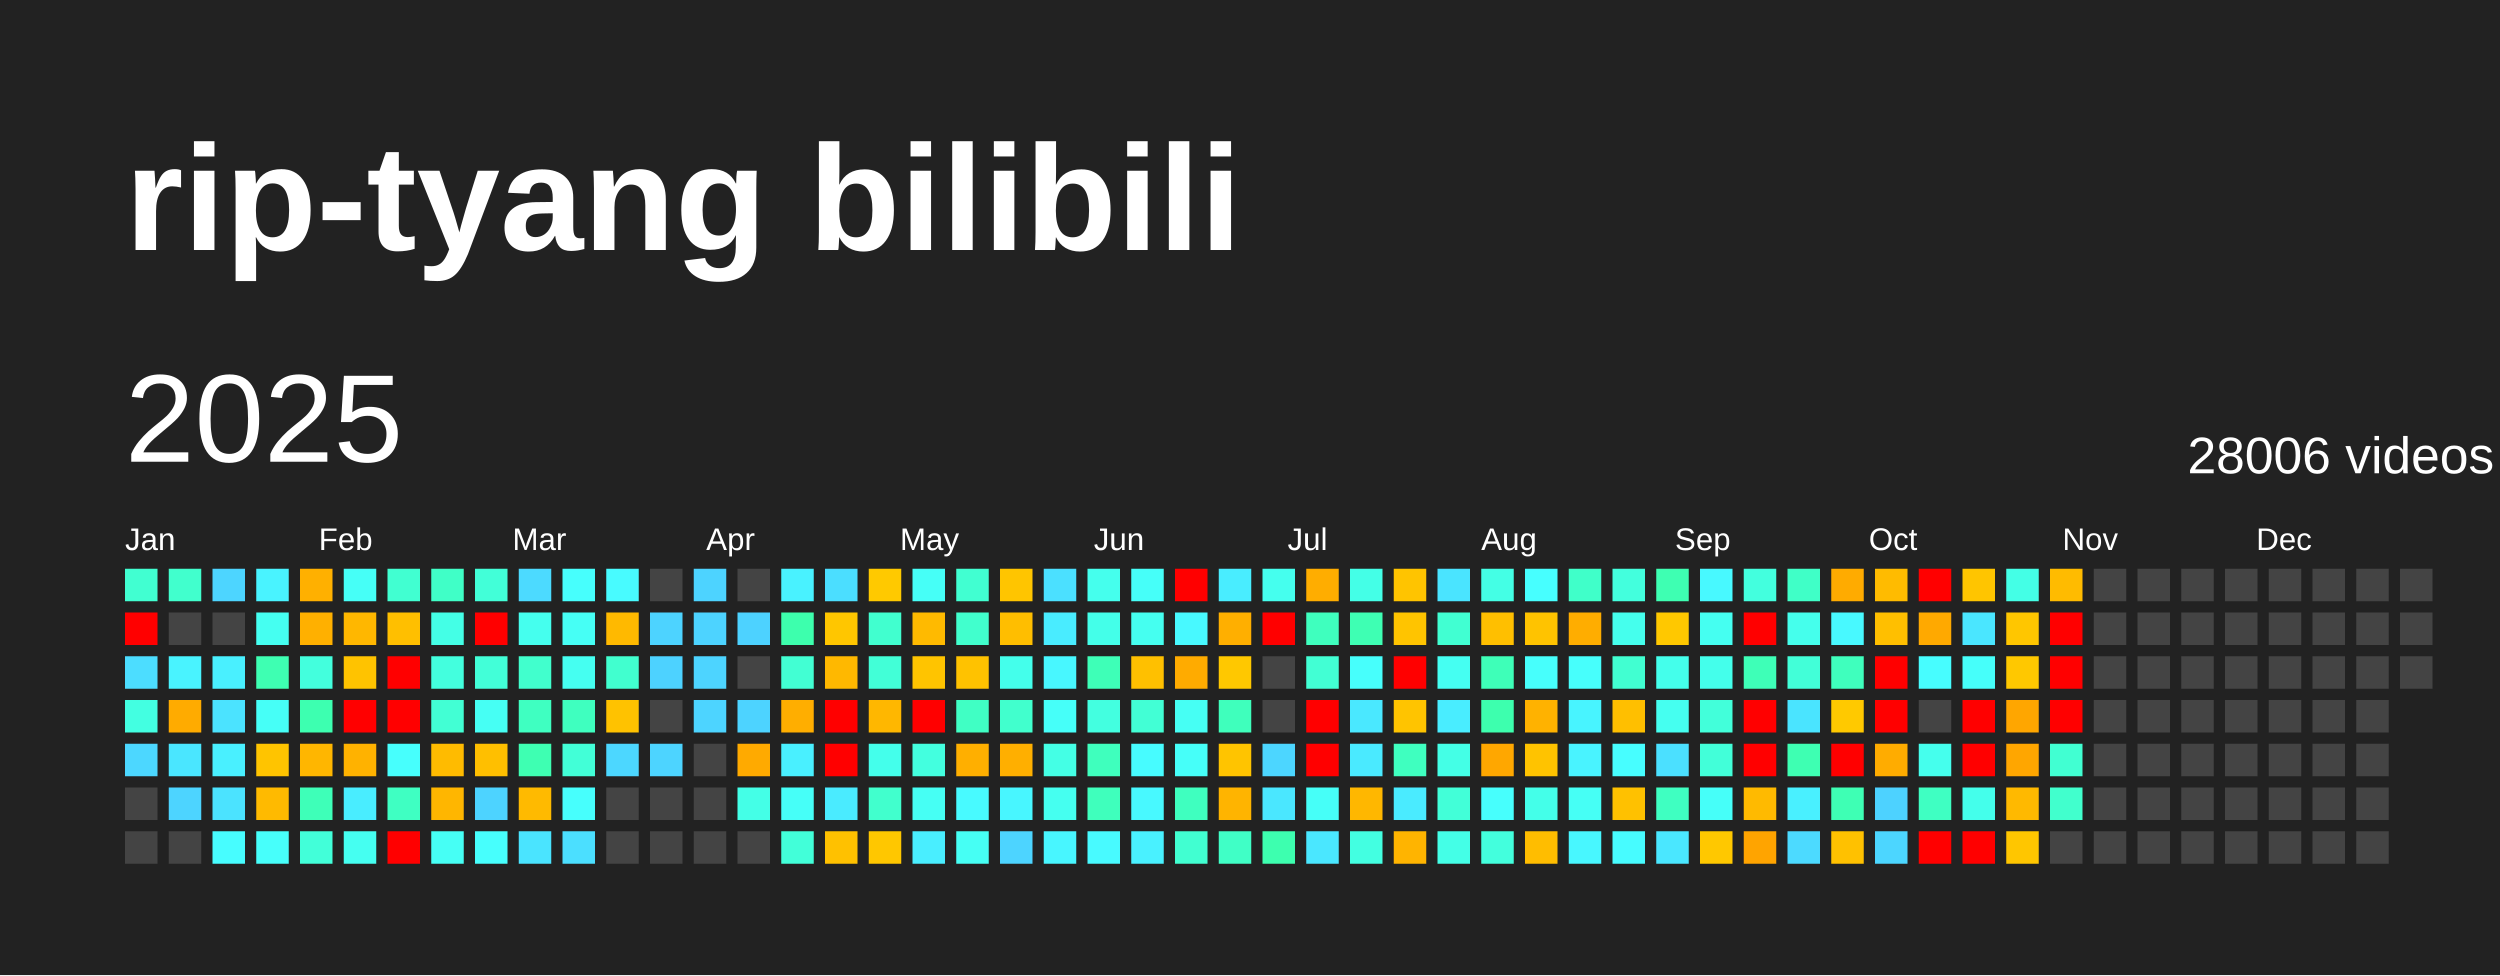
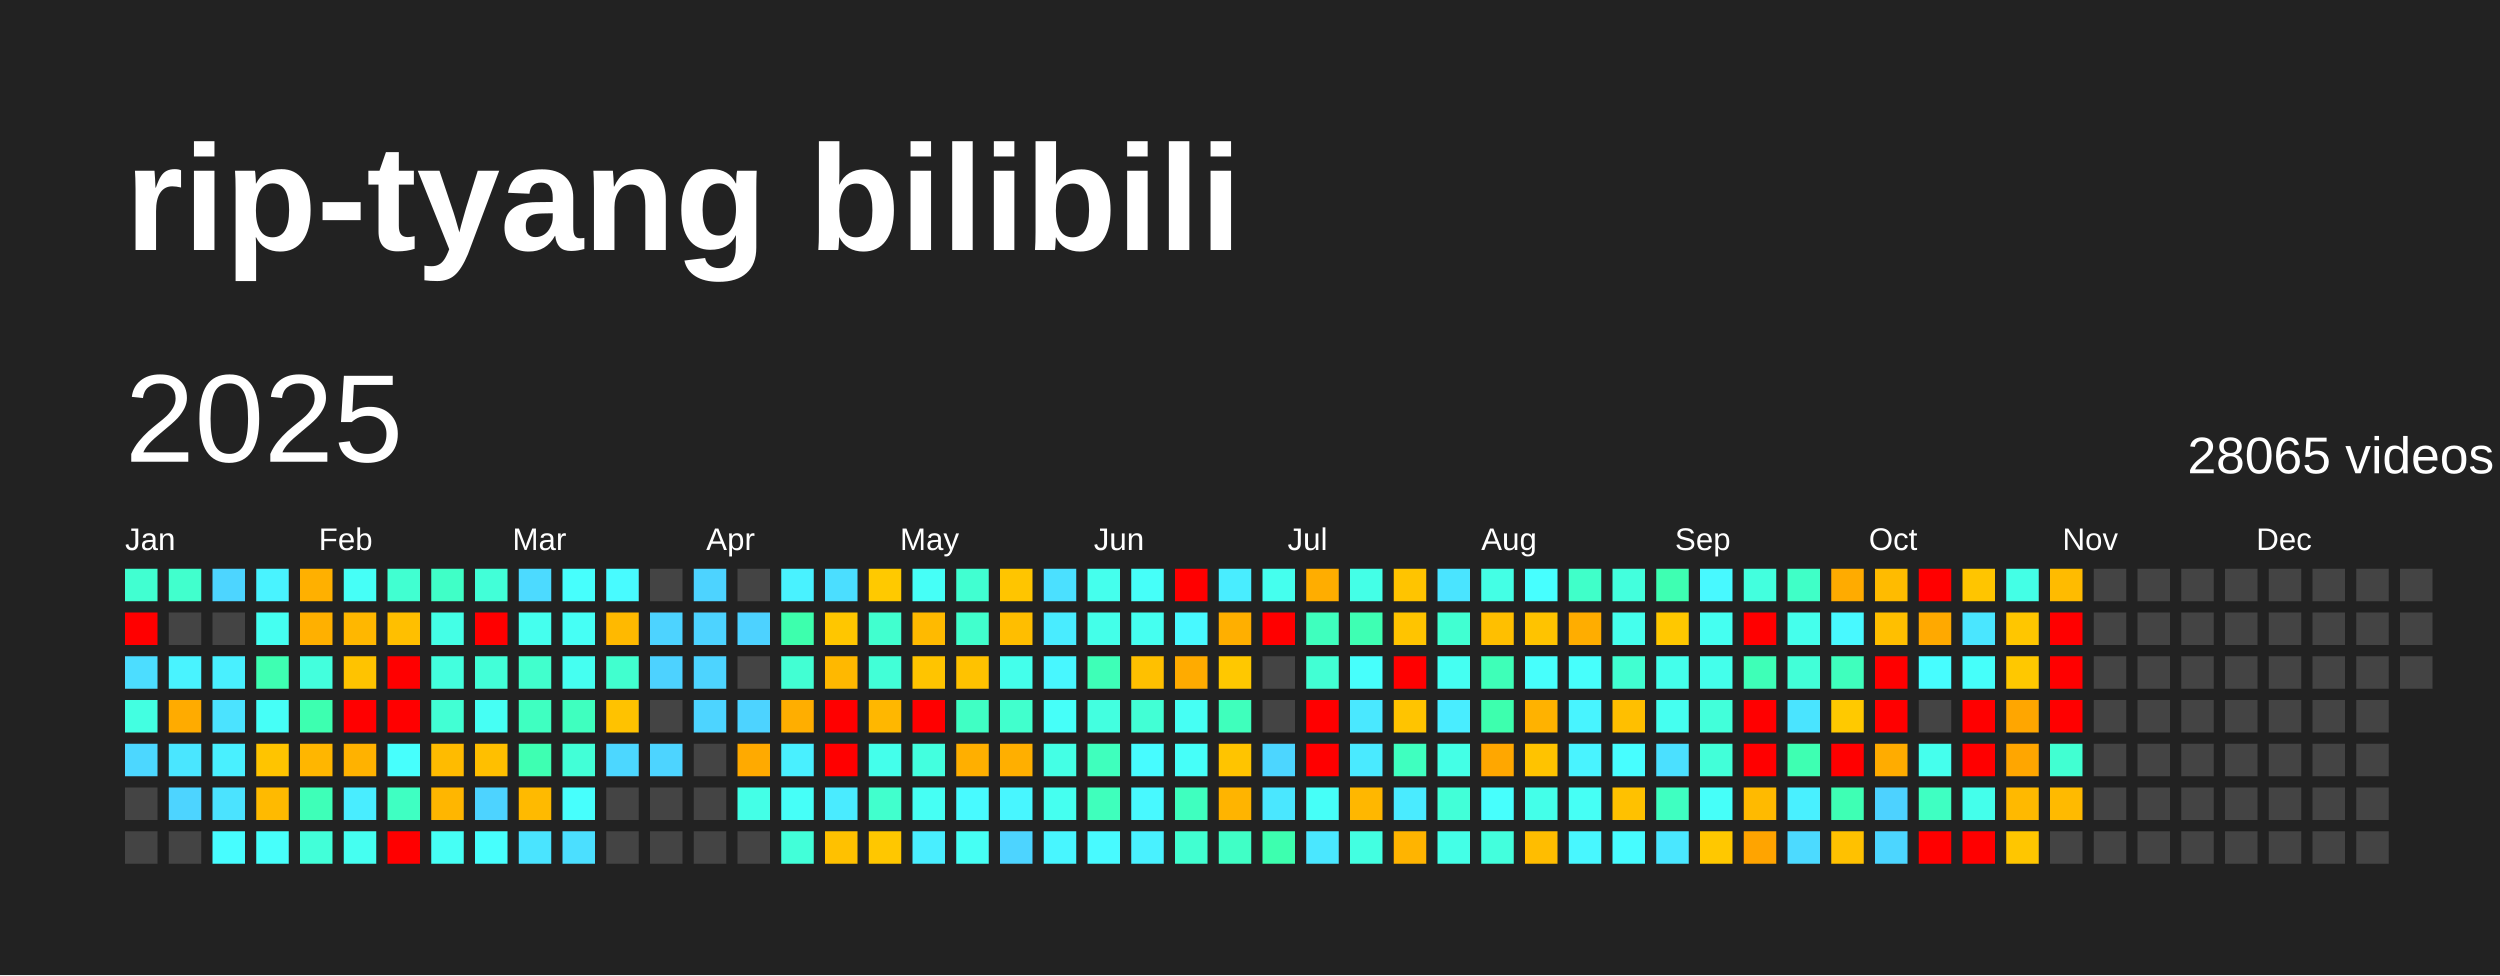
<svg xmlns="http://www.w3.org/2000/svg" baseProfile="full" height="78mm" version="1.1" viewBox="0,0,200,78" width="200mm">
  <defs />
  <rect fill="#222222" height="78" width="200" x="0" y="0" />
  <text fill="#FFFFFF" style="font-size:12px; font-family:Arial; font-weight:bold;" x="10" y="20">rip-tyang bilibili</text>
  <text dominant-baseline="hanging" fill="#FFFFFF" style="font-size:10.0px; font-family:Arial;" x="10" y="30">2025</text>
-   <text dominant-baseline="hanging" fill="#FFFFFF" style="font-size:4.125px; font-family:Arial;" x="175" y="35">28006 videos</text>
+   <text dominant-baseline="hanging" fill="#FFFFFF" style="font-size:4.125px; font-family:Arial;" x="175" y="35">28065 videos</text>
  <text fill="#FFFFFF" style="font-size:2.5px; font-family:Arial" x="10.0" y="44">Jan</text>
  <text fill="#FFFFFF" style="font-size:2.5px; font-family:Arial" x="25.5" y="44">Feb</text>
  <text fill="#FFFFFF" style="font-size:2.5px; font-family:Arial" x="41.0" y="44">Mar</text>
  <text fill="#FFFFFF" style="font-size:2.5px; font-family:Arial" x="56.5" y="44">Apr</text>
  <text fill="#FFFFFF" style="font-size:2.5px; font-family:Arial" x="72.0" y="44">May</text>
  <text fill="#FFFFFF" style="font-size:2.5px; font-family:Arial" x="87.5" y="44">Jun</text>
  <text fill="#FFFFFF" style="font-size:2.5px; font-family:Arial" x="103.0" y="44">Jul</text>
  <text fill="#FFFFFF" style="font-size:2.5px; font-family:Arial" x="118.5" y="44">Aug</text>
  <text fill="#FFFFFF" style="font-size:2.5px; font-family:Arial" x="134.0" y="44">Sep</text>
  <text fill="#FFFFFF" style="font-size:2.5px; font-family:Arial" x="149.5" y="44">Oct</text>
  <text fill="#FFFFFF" style="font-size:2.5px; font-family:Arial" x="165.0" y="44">Nov</text>
  <text fill="#FFFFFF" style="font-size:2.5px; font-family:Arial" x="180.5" y="44">Dec</text>
  <rect fill="#41ffd1" height="2.6" width="2.6" x="10.0" y="45.5" />
  <rect fill="red" height="2.6" width="2.6" x="10.0" y="49.0" />
  <rect fill="#4cddff" height="2.6" width="2.6" x="10.0" y="52.5" />
  <rect fill="#43ffe1" height="2.6" width="2.6" x="10.0" y="56.0" />
  <rect fill="#4cd7ff" height="2.6" width="2.6" x="10.0" y="59.5" />
  <rect fill="#444444" height="2.6" width="2.6" x="10.0" y="63.0" />
  <rect fill="#444444" height="2.6" width="2.6" x="10.0" y="66.5" />
  <rect fill="#41ffcd" height="2.6" width="2.6" x="13.5" y="45.5" />
  <rect fill="#444444" height="2.6" width="2.6" x="13.5" y="49.0" />
  <rect fill="#49f3ff" height="2.6" width="2.6" x="13.5" y="52.5" />
  <rect fill="#ffab00" height="2.6" width="2.6" x="13.5" y="56.0" />
  <rect fill="#4ae6ff" height="2.6" width="2.6" x="13.5" y="59.5" />
  <rect fill="#4dd4ff" height="2.6" width="2.6" x="13.5" y="63.0" />
  <rect fill="#444444" height="2.6" width="2.6" x="13.5" y="66.5" />
  <rect fill="#4dd5ff" height="2.6" width="2.6" x="17.0" y="45.5" />
  <rect fill="#444444" height="2.6" width="2.6" x="17.0" y="49.0" />
  <rect fill="#49f0ff" height="2.6" width="2.6" x="17.0" y="52.5" />
  <rect fill="#4be3ff" height="2.6" width="2.6" x="17.0" y="56.0" />
  <rect fill="#49f0ff" height="2.6" width="2.6" x="17.0" y="59.5" />
  <rect fill="#4be3ff" height="2.6" width="2.6" x="17.0" y="63.0" />
  <rect fill="#47fdff" height="2.6" width="2.6" x="17.0" y="66.5" />
  <rect fill="#49f3ff" height="2.6" width="2.6" x="20.5" y="45.5" />
  <rect fill="#45fff1" height="2.6" width="2.6" x="20.5" y="49.0" />
  <rect fill="#3effb2" height="2.6" width="2.6" x="20.5" y="52.5" />
  <rect fill="#46fff7" height="2.6" width="2.6" x="20.5" y="56.0" />
  <rect fill="#ffc400" height="2.6" width="2.6" x="20.5" y="59.5" />
  <rect fill="#ffba00" height="2.6" width="2.6" x="20.5" y="63.0" />
  <rect fill="#47fffb" height="2.6" width="2.6" x="20.5" y="66.5" />
  <rect fill="#ffb000" height="2.6" width="2.6" x="24.0" y="45.5" />
  <rect fill="#ffb000" height="2.6" width="2.6" x="24.0" y="49.0" />
  <rect fill="#43ffdd" height="2.6" width="2.6" x="24.0" y="52.5" />
  <rect fill="#3dffb0" height="2.6" width="2.6" x="24.0" y="56.0" />
  <rect fill="#ffb600" height="2.6" width="2.6" x="24.0" y="59.5" />
  <rect fill="#3effb8" height="2.6" width="2.6" x="24.0" y="63.0" />
  <rect fill="#42ffd9" height="2.6" width="2.6" x="24.0" y="66.5" />
  <rect fill="#46fff7" height="2.6" width="2.6" x="27.5" y="45.5" />
  <rect fill="#ffb700" height="2.6" width="2.6" x="27.5" y="49.0" />
  <rect fill="#ffc300" height="2.6" width="2.6" x="27.5" y="52.5" />
  <rect fill="red" height="2.6" width="2.6" x="27.5" y="56.0" />
  <rect fill="#ffb200" height="2.6" width="2.6" x="27.5" y="59.5" />
  <rect fill="#49edff" height="2.6" width="2.6" x="27.5" y="63.0" />
  <rect fill="#45fff1" height="2.6" width="2.6" x="27.5" y="66.5" />
  <rect fill="#41ffd1" height="2.6" width="2.6" x="31.0" y="45.5" />
  <rect fill="#ffbf00" height="2.6" width="2.6" x="31.0" y="49.0" />
  <rect fill="red" height="2.6" width="2.6" x="31.0" y="52.5" />
  <rect fill="red" height="2.6" width="2.6" x="31.0" y="56.0" />
  <rect fill="#47fffd" height="2.6" width="2.6" x="31.0" y="59.5" />
  <rect fill="#3fffc2" height="2.6" width="2.6" x="31.0" y="63.0" />
  <rect fill="red" height="2.6" width="2.6" x="31.0" y="66.5" />
  <rect fill="#40ffc7" height="2.6" width="2.6" x="34.5" y="45.5" />
  <rect fill="#44ffe6" height="2.6" width="2.6" x="34.5" y="49.0" />
  <rect fill="#43ffde" height="2.6" width="2.6" x="34.5" y="52.5" />
  <rect fill="#42ffd4" height="2.6" width="2.6" x="34.5" y="56.0" />
  <rect fill="#ffbb00" height="2.6" width="2.6" x="34.5" y="59.5" />
  <rect fill="#ffb600" height="2.6" width="2.6" x="34.5" y="63.0" />
  <rect fill="#46fff5" height="2.6" width="2.6" x="34.5" y="66.5" />
  <rect fill="#42ffd8" height="2.6" width="2.6" x="38.0" y="45.5" />
  <rect fill="red" height="2.6" width="2.6" x="38.0" y="49.0" />
  <rect fill="#42ffd8" height="2.6" width="2.6" x="38.0" y="52.5" />
  <rect fill="#46fff4" height="2.6" width="2.6" x="38.0" y="56.0" />
  <rect fill="#ffbf00" height="2.6" width="2.6" x="38.0" y="59.5" />
  <rect fill="#4dd3ff" height="2.6" width="2.6" x="38.0" y="63.0" />
  <rect fill="#47fffd" height="2.6" width="2.6" x="38.0" y="66.5" />
  <rect fill="#4cdaff" height="2.6" width="2.6" x="41.5" y="45.5" />
  <rect fill="#45ffee" height="2.6" width="2.6" x="41.5" y="49.0" />
  <rect fill="#41ffcd" height="2.6" width="2.6" x="41.5" y="52.5" />
  <rect fill="#3fffc1" height="2.6" width="2.6" x="41.5" y="56.0" />
  <rect fill="#3effb2" height="2.6" width="2.6" x="41.5" y="59.5" />
  <rect fill="#ffba00" height="2.6" width="2.6" x="41.5" y="63.0" />
  <rect fill="#4ae4ff" height="2.6" width="2.6" x="41.5" y="66.5" />
  <rect fill="#47fffd" height="2.6" width="2.6" x="45.0" y="45.5" />
  <rect fill="#46fff5" height="2.6" width="2.6" x="45.0" y="49.0" />
  <rect fill="#45fff1" height="2.6" width="2.6" x="45.0" y="52.5" />
  <rect fill="#3fffbf" height="2.6" width="2.6" x="45.0" y="56.0" />
  <rect fill="#42ffd7" height="2.6" width="2.6" x="45.0" y="59.5" />
  <rect fill="#47fffd" height="2.6" width="2.6" x="45.0" y="63.0" />
  <rect fill="#4bdfff" height="2.6" width="2.6" x="45.0" y="66.5" />
  <rect fill="#48fbff" height="2.6" width="2.6" x="48.5" y="45.5" />
  <rect fill="#ffb900" height="2.6" width="2.6" x="48.5" y="49.0" />
  <rect fill="#41ffcf" height="2.6" width="2.6" x="48.5" y="52.5" />
  <rect fill="#ffc200" height="2.6" width="2.6" x="48.5" y="56.0" />
  <rect fill="#4cd7ff" height="2.6" width="2.6" x="48.5" y="59.5" />
  <rect fill="#444444" height="2.6" width="2.6" x="48.5" y="63.0" />
  <rect fill="#444444" height="2.6" width="2.6" x="48.5" y="66.5" />
  <rect fill="#444444" height="2.6" width="2.6" x="52.0" y="45.5" />
  <rect fill="#4dd3ff" height="2.6" width="2.6" x="52.0" y="49.0" />
  <rect fill="#4dd2ff" height="2.6" width="2.6" x="52.0" y="52.5" />
  <rect fill="#444444" height="2.6" width="2.6" x="52.0" y="56.0" />
  <rect fill="#4dd4ff" height="2.6" width="2.6" x="52.0" y="59.5" />
  <rect fill="#444444" height="2.6" width="2.6" x="52.0" y="63.0" />
  <rect fill="#444444" height="2.6" width="2.6" x="52.0" y="66.5" />
  <rect fill="#4dd3ff" height="2.6" width="2.6" x="55.5" y="45.5" />
  <rect fill="#4dd3ff" height="2.6" width="2.6" x="55.5" y="49.0" />
  <rect fill="#4dd4ff" height="2.6" width="2.6" x="55.5" y="52.5" />
  <rect fill="#4dd4ff" height="2.6" width="2.6" x="55.5" y="56.0" />
  <rect fill="#444444" height="2.6" width="2.6" x="55.5" y="59.5" />
  <rect fill="#444444" height="2.6" width="2.6" x="55.5" y="63.0" />
  <rect fill="#444444" height="2.6" width="2.6" x="55.5" y="66.5" />
  <rect fill="#444444" height="2.6" width="2.6" x="59.0" y="45.5" />
  <rect fill="#4dd2ff" height="2.6" width="2.6" x="59.0" y="49.0" />
  <rect fill="#444444" height="2.6" width="2.6" x="59.0" y="52.5" />
  <rect fill="#4dd3ff" height="2.6" width="2.6" x="59.0" y="56.0" />
  <rect fill="#ffaa00" height="2.6" width="2.6" x="59.0" y="59.5" />
  <rect fill="#44ffe7" height="2.6" width="2.6" x="59.0" y="63.0" />
  <rect fill="#444444" height="2.6" width="2.6" x="59.0" y="66.5" />
  <rect fill="#49f2ff" height="2.6" width="2.6" x="62.5" y="45.5" />
  <rect fill="#3dffad" height="2.6" width="2.6" x="62.5" y="49.0" />
  <rect fill="#42ffd3" height="2.6" width="2.6" x="62.5" y="52.5" />
  <rect fill="#ffae00" height="2.6" width="2.6" x="62.5" y="56.0" />
  <rect fill="#49f0ff" height="2.6" width="2.6" x="62.5" y="59.5" />
  <rect fill="#46fff8" height="2.6" width="2.6" x="62.5" y="63.0" />
  <rect fill="#42ffd9" height="2.6" width="2.6" x="62.5" y="66.5" />
  <rect fill="#4bdeff" height="2.6" width="2.6" x="66.0" y="45.5" />
  <rect fill="#ffc600" height="2.6" width="2.6" x="66.0" y="49.0" />
  <rect fill="#ffb800" height="2.6" width="2.6" x="66.0" y="52.5" />
  <rect fill="red" height="2.6" width="2.6" x="66.0" y="56.0" />
  <rect fill="red" height="2.6" width="2.6" x="66.0" y="59.5" />
  <rect fill="#4aebff" height="2.6" width="2.6" x="66.0" y="63.0" />
  <rect fill="#ffc100" height="2.6" width="2.6" x="66.0" y="66.5" />
  <rect fill="#ffc900" height="2.6" width="2.6" x="69.5" y="45.5" />
  <rect fill="#41ffcf" height="2.6" width="2.6" x="69.5" y="49.0" />
  <rect fill="#42ffd7" height="2.6" width="2.6" x="69.5" y="52.5" />
  <rect fill="#ffb700" height="2.6" width="2.6" x="69.5" y="56.0" />
  <rect fill="#44ffeb" height="2.6" width="2.6" x="69.5" y="59.5" />
  <rect fill="#41ffcd" height="2.6" width="2.6" x="69.5" y="63.0" />
  <rect fill="#ffc700" height="2.6" width="2.6" x="69.5" y="66.5" />
  <rect fill="#46fff7" height="2.6" width="2.6" x="73.0" y="45.5" />
  <rect fill="#ffba00" height="2.6" width="2.6" x="73.0" y="49.0" />
  <rect fill="#ffc400" height="2.6" width="2.6" x="73.0" y="52.5" />
  <rect fill="red" height="2.6" width="2.6" x="73.0" y="56.0" />
  <rect fill="#43ffdf" height="2.6" width="2.6" x="73.0" y="59.5" />
  <rect fill="#46fff4" height="2.6" width="2.6" x="73.0" y="63.0" />
  <rect fill="#49eeff" height="2.6" width="2.6" x="73.0" y="66.5" />
  <rect fill="#41ffd1" height="2.6" width="2.6" x="76.5" y="45.5" />
  <rect fill="#41ffcd" height="2.6" width="2.6" x="76.5" y="49.0" />
  <rect fill="#ffc200" height="2.6" width="2.6" x="76.5" y="52.5" />
  <rect fill="#40ffc4" height="2.6" width="2.6" x="76.5" y="56.0" />
  <rect fill="#ffaf00" height="2.6" width="2.6" x="76.5" y="59.5" />
  <rect fill="#48faff" height="2.6" width="2.6" x="76.5" y="63.0" />
  <rect fill="#46fff4" height="2.6" width="2.6" x="76.5" y="66.5" />
  <rect fill="#ffc500" height="2.6" width="2.6" x="80.0" y="45.5" />
  <rect fill="#ffbe00" height="2.6" width="2.6" x="80.0" y="49.0" />
  <rect fill="#44ffeb" height="2.6" width="2.6" x="80.0" y="52.5" />
  <rect fill="#41ffcd" height="2.6" width="2.6" x="80.0" y="56.0" />
  <rect fill="#ffaf00" height="2.6" width="2.6" x="80.0" y="59.5" />
  <rect fill="#48f6ff" height="2.6" width="2.6" x="80.0" y="63.0" />
  <rect fill="#4dd4ff" height="2.6" width="2.6" x="80.0" y="66.5" />
  <rect fill="#4be0ff" height="2.6" width="2.6" x="83.5" y="45.5" />
  <rect fill="#49ecff" height="2.6" width="2.6" x="83.5" y="49.0" />
  <rect fill="#48f7ff" height="2.6" width="2.6" x="83.5" y="52.5" />
  <rect fill="#46fff9" height="2.6" width="2.6" x="83.5" y="56.0" />
  <rect fill="#44ffe5" height="2.6" width="2.6" x="83.5" y="59.5" />
  <rect fill="#45fff0" height="2.6" width="2.6" x="83.5" y="63.0" />
  <rect fill="#48f6ff" height="2.6" width="2.6" x="83.5" y="66.5" />
  <rect fill="#45ffed" height="2.6" width="2.6" x="87.0" y="45.5" />
  <rect fill="#44ffe9" height="2.6" width="2.6" x="87.0" y="49.0" />
  <rect fill="#3effb7" height="2.6" width="2.6" x="87.0" y="52.5" />
  <rect fill="#43ffe0" height="2.6" width="2.6" x="87.0" y="56.0" />
  <rect fill="#3fffbd" height="2.6" width="2.6" x="87.0" y="59.5" />
  <rect fill="#3fffbc" height="2.6" width="2.6" x="87.0" y="63.0" />
  <rect fill="#48faff" height="2.6" width="2.6" x="87.0" y="66.5" />
  <rect fill="#46fff9" height="2.6" width="2.6" x="90.5" y="45.5" />
  <rect fill="#45fff0" height="2.6" width="2.6" x="90.5" y="49.0" />
  <rect fill="#ffc000" height="2.6" width="2.6" x="90.5" y="52.5" />
  <rect fill="#42ffd5" height="2.6" width="2.6" x="90.5" y="56.0" />
  <rect fill="#47fcff" height="2.6" width="2.6" x="90.5" y="59.5" />
  <rect fill="#48f9ff" height="2.6" width="2.6" x="90.5" y="63.0" />
  <rect fill="#49f1ff" height="2.6" width="2.6" x="90.5" y="66.5" />
  <rect fill="red" height="2.6" width="2.6" x="94.0" y="45.5" />
  <rect fill="#48f9ff" height="2.6" width="2.6" x="94.0" y="49.0" />
  <rect fill="#ffab00" height="2.6" width="2.6" x="94.0" y="52.5" />
  <rect fill="#46fff4" height="2.6" width="2.6" x="94.0" y="56.0" />
  <rect fill="#46fff9" height="2.6" width="2.6" x="94.0" y="59.5" />
  <rect fill="#3fffbf" height="2.6" width="2.6" x="94.0" y="63.0" />
  <rect fill="#41ffd1" height="2.6" width="2.6" x="94.0" y="66.5" />
  <rect fill="#49edff" height="2.6" width="2.6" x="97.5" y="45.5" />
  <rect fill="#ffaf00" height="2.6" width="2.6" x="97.5" y="49.0" />
  <rect fill="#ffc800" height="2.6" width="2.6" x="97.5" y="52.5" />
  <rect fill="#3fffbc" height="2.6" width="2.6" x="97.5" y="56.0" />
  <rect fill="#ffc400" height="2.6" width="2.6" x="97.5" y="59.5" />
  <rect fill="#ffb400" height="2.6" width="2.6" x="97.5" y="63.0" />
  <rect fill="#40ffc6" height="2.6" width="2.6" x="97.5" y="66.5" />
  <rect fill="#45ffee" height="2.6" width="2.6" x="101.0" y="45.5" />
  <rect fill="red" height="2.6" width="2.6" x="101.0" y="49.0" />
  <rect fill="#444444" height="2.6" width="2.6" x="101.0" y="52.5" />
  <rect fill="#444444" height="2.6" width="2.6" x="101.0" y="56.0" />
  <rect fill="#4cd6ff" height="2.6" width="2.6" x="101.0" y="59.5" />
  <rect fill="#4ae7ff" height="2.6" width="2.6" x="101.0" y="63.0" />
  <rect fill="#3dffaf" height="2.6" width="2.6" x="101.0" y="66.5" />
  <rect fill="#ffad00" height="2.6" width="2.6" x="104.5" y="45.5" />
  <rect fill="#3fffbe" height="2.6" width="2.6" x="104.5" y="49.0" />
  <rect fill="#42ffd4" height="2.6" width="2.6" x="104.5" y="52.5" />
  <rect fill="red" height="2.6" width="2.6" x="104.5" y="56.0" />
  <rect fill="red" height="2.6" width="2.6" x="104.5" y="59.5" />
  <rect fill="#46fff8" height="2.6" width="2.6" x="104.5" y="63.0" />
  <rect fill="#4ae7ff" height="2.6" width="2.6" x="104.5" y="66.5" />
  <rect fill="#44ffe7" height="2.6" width="2.6" x="108.0" y="45.5" />
  <rect fill="#3effb3" height="2.6" width="2.6" x="108.0" y="49.0" />
  <rect fill="#47fffc" height="2.6" width="2.6" x="108.0" y="52.5" />
  <rect fill="#4ae8ff" height="2.6" width="2.6" x="108.0" y="56.0" />
  <rect fill="#4aeaff" height="2.6" width="2.6" x="108.0" y="59.5" />
  <rect fill="#ffb700" height="2.6" width="2.6" x="108.0" y="63.0" />
  <rect fill="#43ffe1" height="2.6" width="2.6" x="108.0" y="66.5" />
  <rect fill="#ffc400" height="2.6" width="2.6" x="111.5" y="45.5" />
  <rect fill="#ffc400" height="2.6" width="2.6" x="111.5" y="49.0" />
  <rect fill="red" height="2.6" width="2.6" x="111.5" y="52.5" />
  <rect fill="#ffc400" height="2.6" width="2.6" x="111.5" y="56.0" />
  <rect fill="#3fffbf" height="2.6" width="2.6" x="111.5" y="59.5" />
  <rect fill="#4aebff" height="2.6" width="2.6" x="111.5" y="63.0" />
  <rect fill="#ffb400" height="2.6" width="2.6" x="111.5" y="66.5" />
  <rect fill="#4ae4ff" height="2.6" width="2.6" x="115.0" y="45.5" />
  <rect fill="#41ffd2" height="2.6" width="2.6" x="115.0" y="49.0" />
  <rect fill="#45fff2" height="2.6" width="2.6" x="115.0" y="52.5" />
  <rect fill="#49edff" height="2.6" width="2.6" x="115.0" y="56.0" />
  <rect fill="#44ffe6" height="2.6" width="2.6" x="115.0" y="59.5" />
  <rect fill="#42ffd8" height="2.6" width="2.6" x="115.0" y="63.0" />
  <rect fill="#44ffe7" height="2.6" width="2.6" x="115.0" y="66.5" />
  <rect fill="#44ffe5" height="2.6" width="2.6" x="118.5" y="45.5" />
  <rect fill="#ffbf00" height="2.6" width="2.6" x="118.5" y="49.0" />
  <rect fill="#3effb8" height="2.6" width="2.6" x="118.5" y="52.5" />
  <rect fill="#3dffae" height="2.6" width="2.6" x="118.5" y="56.0" />
  <rect fill="#ffa700" height="2.6" width="2.6" x="118.5" y="59.5" />
  <rect fill="#47fffd" height="2.6" width="2.6" x="118.5" y="63.0" />
  <rect fill="#43ffdd" height="2.6" width="2.6" x="118.5" y="66.5" />
  <rect fill="#47ffff" height="2.6" width="2.6" x="122.0" y="45.5" />
  <rect fill="#ffc300" height="2.6" width="2.6" x="122.0" y="49.0" />
  <rect fill="#47fffc" height="2.6" width="2.6" x="122.0" y="52.5" />
  <rect fill="#ffb200" height="2.6" width="2.6" x="122.0" y="56.0" />
  <rect fill="#ffc300" height="2.6" width="2.6" x="122.0" y="59.5" />
  <rect fill="#44ffe9" height="2.6" width="2.6" x="122.0" y="63.0" />
  <rect fill="#ffbd00" height="2.6" width="2.6" x="122.0" y="66.5" />
  <rect fill="#40ffc9" height="2.6" width="2.6" x="125.5" y="45.5" />
  <rect fill="#ffad00" height="2.6" width="2.6" x="125.5" y="49.0" />
  <rect fill="#47fffc" height="2.6" width="2.6" x="125.5" y="52.5" />
  <rect fill="#48f4ff" height="2.6" width="2.6" x="125.5" y="56.0" />
  <rect fill="#49f3ff" height="2.6" width="2.6" x="125.5" y="59.5" />
  <rect fill="#46fff5" height="2.6" width="2.6" x="125.5" y="63.0" />
  <rect fill="#48f7ff" height="2.6" width="2.6" x="125.5" y="66.5" />
  <rect fill="#43ffdd" height="2.6" width="2.6" x="129.0" y="45.5" />
  <rect fill="#45ffed" height="2.6" width="2.6" x="129.0" y="49.0" />
  <rect fill="#41ffd1" height="2.6" width="2.6" x="129.0" y="52.5" />
  <rect fill="#ffbf00" height="2.6" width="2.6" x="129.0" y="56.0" />
  <rect fill="#47feff" height="2.6" width="2.6" x="129.0" y="59.5" />
  <rect fill="#ffc100" height="2.6" width="2.6" x="129.0" y="63.0" />
  <rect fill="#47fcff" height="2.6" width="2.6" x="129.0" y="66.5" />
  <rect fill="#3effb2" height="2.6" width="2.6" x="132.5" y="45.5" />
  <rect fill="#ffc800" height="2.6" width="2.6" x="132.5" y="49.0" />
  <rect fill="#44ffeb" height="2.6" width="2.6" x="132.5" y="52.5" />
  <rect fill="#45fff0" height="2.6" width="2.6" x="132.5" y="56.0" />
  <rect fill="#4be0ff" height="2.6" width="2.6" x="132.5" y="59.5" />
  <rect fill="#3fffc1" height="2.6" width="2.6" x="132.5" y="63.0" />
  <rect fill="#4ae7ff" height="2.6" width="2.6" x="132.5" y="66.5" />
  <rect fill="#48f9ff" height="2.6" width="2.6" x="136.0" y="45.5" />
  <rect fill="#45fff1" height="2.6" width="2.6" x="136.0" y="49.0" />
  <rect fill="#44ffeb" height="2.6" width="2.6" x="136.0" y="52.5" />
  <rect fill="#42ffda" height="2.6" width="2.6" x="136.0" y="56.0" />
  <rect fill="#42ffd9" height="2.6" width="2.6" x="136.0" y="59.5" />
  <rect fill="#46fff9" height="2.6" width="2.6" x="136.0" y="63.0" />
  <rect fill="#ffc800" height="2.6" width="2.6" x="136.0" y="66.5" />
  <rect fill="#43ffde" height="2.6" width="2.6" x="139.5" y="45.5" />
  <rect fill="red" height="2.6" width="2.6" x="139.5" y="49.0" />
  <rect fill="#3effb7" height="2.6" width="2.6" x="139.5" y="52.5" />
  <rect fill="red" height="2.6" width="2.6" x="139.5" y="56.0" />
  <rect fill="red" height="2.6" width="2.6" x="139.5" y="59.5" />
  <rect fill="#ffba00" height="2.6" width="2.6" x="139.5" y="63.0" />
  <rect fill="#ffa400" height="2.6" width="2.6" x="139.5" y="66.5" />
  <rect fill="#40ffc7" height="2.6" width="2.6" x="143.0" y="45.5" />
  <rect fill="#45ffec" height="2.6" width="2.6" x="143.0" y="49.0" />
  <rect fill="#42ffd8" height="2.6" width="2.6" x="143.0" y="52.5" />
  <rect fill="#4ae4ff" height="2.6" width="2.6" x="143.0" y="56.0" />
  <rect fill="#3effb2" height="2.6" width="2.6" x="143.0" y="59.5" />
  <rect fill="#49f0ff" height="2.6" width="2.6" x="143.0" y="63.0" />
  <rect fill="#4cdaff" height="2.6" width="2.6" x="143.0" y="66.5" />
  <rect fill="#ffab00" height="2.6" width="2.6" x="146.5" y="45.5" />
  <rect fill="#48f9ff" height="2.6" width="2.6" x="146.5" y="49.0" />
  <rect fill="#3fffbd" height="2.6" width="2.6" x="146.5" y="52.5" />
  <rect fill="#ffc900" height="2.6" width="2.6" x="146.5" y="56.0" />
  <rect fill="red" height="2.6" width="2.6" x="146.5" y="59.5" />
  <rect fill="#3effb4" height="2.6" width="2.6" x="146.5" y="63.0" />
  <rect fill="#ffc100" height="2.6" width="2.6" x="146.5" y="66.5" />
  <rect fill="#ffbb00" height="2.6" width="2.6" x="150.0" y="45.5" />
  <rect fill="#ffbf00" height="2.6" width="2.6" x="150.0" y="49.0" />
  <rect fill="red" height="2.6" width="2.6" x="150.0" y="52.5" />
  <rect fill="red" height="2.6" width="2.6" x="150.0" y="56.0" />
  <rect fill="#ffac00" height="2.6" width="2.6" x="150.0" y="59.5" />
  <rect fill="#4dd2ff" height="2.6" width="2.6" x="150.0" y="63.0" />
  <rect fill="#4cd6ff" height="2.6" width="2.6" x="150.0" y="66.5" />
  <rect fill="red" height="2.6" width="2.6" x="153.5" y="45.5" />
  <rect fill="#ffa900" height="2.6" width="2.6" x="153.5" y="49.0" />
  <rect fill="#47fdff" height="2.6" width="2.6" x="153.5" y="52.5" />
  <rect fill="#444444" height="2.6" width="2.6" x="153.5" y="56.0" />
  <rect fill="#45ffed" height="2.6" width="2.6" x="153.5" y="59.5" />
  <rect fill="#3fffc2" height="2.6" width="2.6" x="153.5" y="63.0" />
  <rect fill="red" height="2.6" width="2.6" x="153.5" y="66.5" />
  <rect fill="#ffc500" height="2.6" width="2.6" x="157.0" y="45.5" />
  <rect fill="#4ae6ff" height="2.6" width="2.6" x="157.0" y="49.0" />
  <rect fill="#46fffa" height="2.6" width="2.6" x="157.0" y="52.5" />
  <rect fill="red" height="2.6" width="2.6" x="157.0" y="56.0" />
  <rect fill="red" height="2.6" width="2.6" x="157.0" y="59.5" />
  <rect fill="#44ffeb" height="2.6" width="2.6" x="157.0" y="63.0" />
  <rect fill="red" height="2.6" width="2.6" x="157.0" y="66.5" />
  <rect fill="#44ffe6" height="2.6" width="2.6" x="160.5" y="45.5" />
  <rect fill="#ffc600" height="2.6" width="2.6" x="160.5" y="49.0" />
  <rect fill="#ffc800" height="2.6" width="2.6" x="160.5" y="52.5" />
  <rect fill="#ffa600" height="2.6" width="2.6" x="160.5" y="56.0" />
  <rect fill="#ffa600" height="2.6" width="2.6" x="160.5" y="59.5" />
  <rect fill="#ffb900" height="2.6" width="2.6" x="160.5" y="63.0" />
  <rect fill="#ffc600" height="2.6" width="2.6" x="160.5" y="66.5" />
  <rect fill="#ffbb00" height="2.6" width="2.6" x="164.0" y="45.5" />
  <rect fill="red" height="2.6" width="2.6" x="164.0" y="49.0" />
  <rect fill="red" height="2.6" width="2.6" x="164.0" y="52.5" />
  <rect fill="red" height="2.6" width="2.6" x="164.0" y="56.0" />
  <rect fill="#41ffd2" height="2.6" width="2.6" x="164.0" y="59.5" />
-   <rect fill="#41ffcd" height="2.6" width="2.6" x="164.0" y="63.0" />
+   <rect fill="#ffba00" height="2.6" width="2.6" x="164.0" y="63.0" />
  <rect fill="#444444" height="2.6" width="2.6" x="164.0" y="66.5" />
  <rect fill="#444444" height="2.6" width="2.6" x="167.5" y="45.5" />
  <rect fill="#444444" height="2.6" width="2.6" x="167.5" y="49.0" />
  <rect fill="#444444" height="2.6" width="2.6" x="167.5" y="52.5" />
  <rect fill="#444444" height="2.6" width="2.6" x="167.5" y="56.0" />
  <rect fill="#444444" height="2.6" width="2.6" x="167.5" y="59.5" />
  <rect fill="#444444" height="2.6" width="2.6" x="167.5" y="63.0" />
  <rect fill="#444444" height="2.6" width="2.6" x="167.5" y="66.5" />
  <rect fill="#444444" height="2.6" width="2.6" x="171.0" y="45.5" />
  <rect fill="#444444" height="2.6" width="2.6" x="171.0" y="49.0" />
  <rect fill="#444444" height="2.6" width="2.6" x="171.0" y="52.5" />
  <rect fill="#444444" height="2.6" width="2.6" x="171.0" y="56.0" />
  <rect fill="#444444" height="2.6" width="2.6" x="171.0" y="59.5" />
  <rect fill="#444444" height="2.6" width="2.6" x="171.0" y="63.0" />
  <rect fill="#444444" height="2.6" width="2.6" x="171.0" y="66.5" />
  <rect fill="#444444" height="2.6" width="2.6" x="174.5" y="45.5" />
  <rect fill="#444444" height="2.6" width="2.6" x="174.5" y="49.0" />
  <rect fill="#444444" height="2.6" width="2.6" x="174.5" y="52.5" />
  <rect fill="#444444" height="2.6" width="2.6" x="174.5" y="56.0" />
  <rect fill="#444444" height="2.6" width="2.6" x="174.5" y="59.5" />
  <rect fill="#444444" height="2.6" width="2.6" x="174.5" y="63.0" />
  <rect fill="#444444" height="2.6" width="2.6" x="174.5" y="66.5" />
  <rect fill="#444444" height="2.6" width="2.6" x="178.0" y="45.5" />
  <rect fill="#444444" height="2.6" width="2.6" x="178.0" y="49.0" />
  <rect fill="#444444" height="2.6" width="2.6" x="178.0" y="52.5" />
  <rect fill="#444444" height="2.6" width="2.6" x="178.0" y="56.0" />
  <rect fill="#444444" height="2.6" width="2.6" x="178.0" y="59.5" />
  <rect fill="#444444" height="2.6" width="2.6" x="178.0" y="63.0" />
  <rect fill="#444444" height="2.6" width="2.6" x="178.0" y="66.5" />
  <rect fill="#444444" height="2.6" width="2.6" x="181.5" y="45.5" />
  <rect fill="#444444" height="2.6" width="2.6" x="181.5" y="49.0" />
  <rect fill="#444444" height="2.6" width="2.6" x="181.5" y="52.5" />
  <rect fill="#444444" height="2.6" width="2.6" x="181.5" y="56.0" />
  <rect fill="#444444" height="2.6" width="2.6" x="181.5" y="59.5" />
  <rect fill="#444444" height="2.6" width="2.6" x="181.5" y="63.0" />
  <rect fill="#444444" height="2.6" width="2.6" x="181.5" y="66.5" />
  <rect fill="#444444" height="2.6" width="2.6" x="185.0" y="45.5" />
  <rect fill="#444444" height="2.6" width="2.6" x="185.0" y="49.0" />
  <rect fill="#444444" height="2.6" width="2.6" x="185.0" y="52.5" />
  <rect fill="#444444" height="2.6" width="2.6" x="185.0" y="56.0" />
  <rect fill="#444444" height="2.6" width="2.6" x="185.0" y="59.5" />
  <rect fill="#444444" height="2.6" width="2.6" x="185.0" y="63.0" />
  <rect fill="#444444" height="2.6" width="2.6" x="185.0" y="66.5" />
  <rect fill="#444444" height="2.6" width="2.6" x="188.5" y="45.5" />
  <rect fill="#444444" height="2.6" width="2.6" x="188.5" y="49.0" />
  <rect fill="#444444" height="2.6" width="2.6" x="188.5" y="52.5" />
  <rect fill="#444444" height="2.6" width="2.6" x="188.5" y="56.0" />
  <rect fill="#444444" height="2.6" width="2.6" x="188.5" y="59.5" />
  <rect fill="#444444" height="2.6" width="2.6" x="188.5" y="63.0" />
  <rect fill="#444444" height="2.6" width="2.6" x="188.5" y="66.5" />
  <rect fill="#444444" height="2.6" width="2.6" x="192.0" y="45.5" />
  <rect fill="#444444" height="2.6" width="2.6" x="192.0" y="49.0" />
  <rect fill="#444444" height="2.6" width="2.6" x="192.0" y="52.5" />
</svg>
